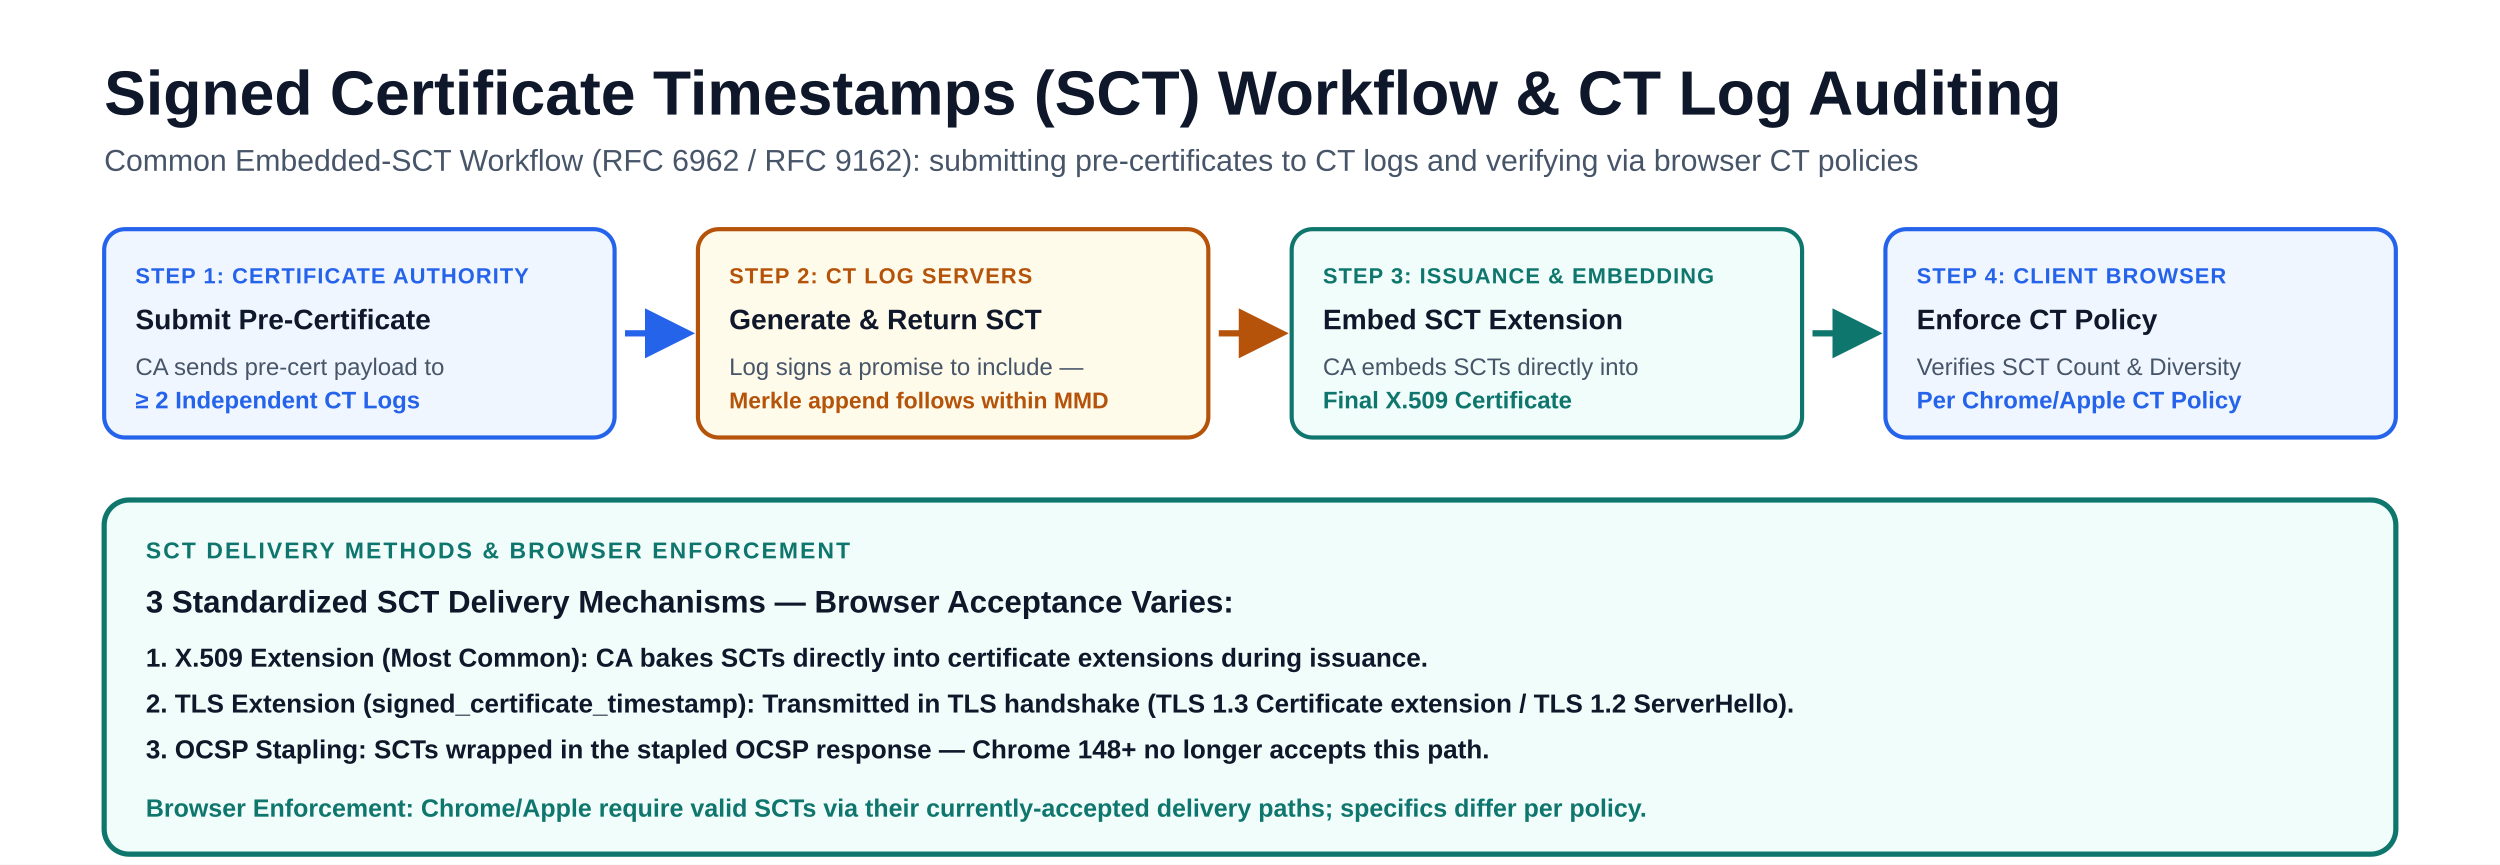
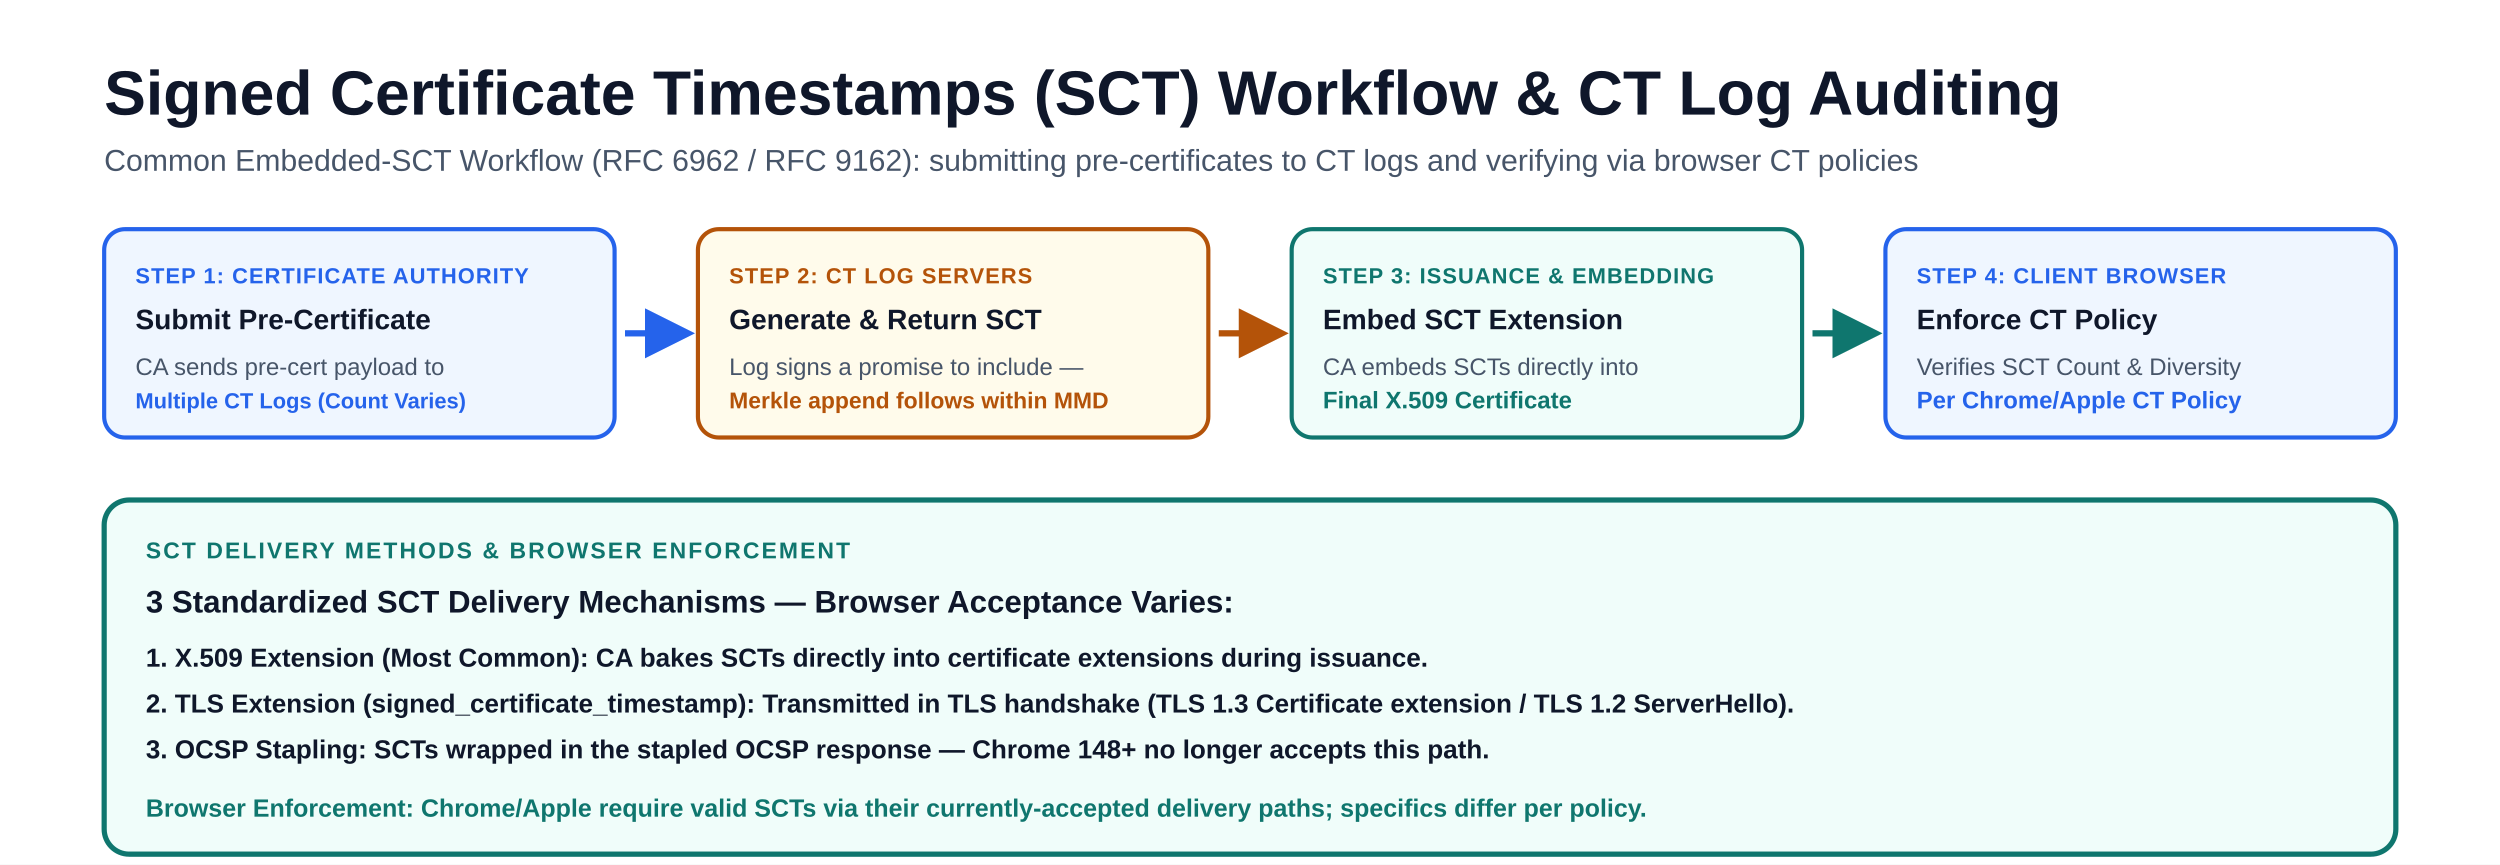
<svg xmlns="http://www.w3.org/2000/svg" viewBox="0 0 1200 415" font-family="-apple-system, BlinkMacSystemFont, 'Segoe UI', Arial, sans-serif" role="img" aria-labelledby="title description">
  <rect width="1200" height="415" fill="#ffffff" />
  <defs>
    <marker id="arrow-blue" viewBox="0 0 10 10" refX="8.5" refY="5" markerWidth="8" markerHeight="8" orient="auto">
      <path d="M0 0 L10 5 L0 10Z" fill="#2563eb" />
    </marker>
    <marker id="arrow-amber" viewBox="0 0 10 10" refX="8.5" refY="5" markerWidth="8" markerHeight="8" orient="auto">
      <path d="M0 0 L10 5 L0 10Z" fill="#b45309" />
    </marker>
    <marker id="arrow-teal" viewBox="0 0 10 10" refX="8.5" refY="5" markerWidth="8" markerHeight="8" orient="auto">
      <path d="M0 0 L10 5 L0 10Z" fill="#0f766e" />
    </marker>
  </defs>
  <text x="50" y="55" font-size="30" font-weight="850" fill="#0f172a">Signed Certificate Timestamps (SCT) Workflow &amp; CT Log Auditing</text>
  <text x="50" y="82" font-size="14.5" fill="#475569">Common Embedded-SCT Workflow (RFC 6962 / RFC 9162): submitting pre-certificates to CT logs and verifying via browser CT policies</text>
  <g>
    <rect x="50" y="110" width="245" height="100" rx="10" fill="#eff6ff" stroke="#2563eb" stroke-width="2" />
    <text x="65" y="136" font-size="10.5" font-weight="900" letter-spacing="0.5" fill="#2563eb">STEP 1: CERTIFICATE AUTHORITY</text>
    <text x="65" y="158" font-size="13.5" font-weight="800" fill="#0f172a">Submit Pre-Certificate</text>
    <text x="65" y="180" font-size="11.5" font-weight="500" fill="#475569">CA sends pre-cert payload to</text>
-     <text x="65" y="196" font-size="11.5" font-weight="600" fill="#2563eb">≥ 2 Independent CT Logs</text>
+     <text x="65" y="196" font-size="10.5" font-weight="600" fill="#2563eb">Multiple CT Logs (Count Varies)</text>
    <path d="M 300 160 L 330 160" fill="none" stroke="#2563eb" stroke-width="3" marker-end="url(#arrow-blue)" />
    <rect x="335" y="110" width="245" height="100" rx="10" fill="#fffbeb" stroke="#b45309" stroke-width="2" />
    <text x="350" y="136" font-size="10.5" font-weight="900" letter-spacing="0.5" fill="#b45309">STEP 2: CT LOG SERVERS</text>
    <text x="350" y="158" font-size="13.5" font-weight="800" fill="#0f172a">Generate &amp; Return SCT</text>
    <text x="350" y="180" font-size="11.5" font-weight="500" fill="#475569">Log signs a promise to include —</text>
    <text x="350" y="196" font-size="11" font-weight="600" fill="#b45309">Merkle append follows within MMD</text>
    <path d="M 585 160 L 615 160" fill="none" stroke="#b45309" stroke-width="3" marker-end="url(#arrow-amber)" />
    <rect x="620" y="110" width="245" height="100" rx="10" fill="#f0fdfa" stroke="#0f766e" stroke-width="2" />
    <text x="635" y="136" font-size="10.5" font-weight="900" letter-spacing="0.5" fill="#0f766e">STEP 3: ISSUANCE &amp; EMBEDDING</text>
    <text x="635" y="158" font-size="13.5" font-weight="800" fill="#0f172a">Embed SCT Extension</text>
    <text x="635" y="180" font-size="11.5" font-weight="500" fill="#475569">CA embeds SCTs directly into</text>
    <text x="635" y="196" font-size="11.5" font-weight="600" fill="#0f766e">Final X.509 Certificate</text>
    <path d="M 870 160 L 900 160" fill="none" stroke="#0f766e" stroke-width="3" marker-end="url(#arrow-teal)" />
    <rect x="905" y="110" width="245" height="100" rx="10" fill="#eff6ff" stroke="#2563eb" stroke-width="2" />
    <text x="920" y="136" font-size="10.5" font-weight="900" letter-spacing="0.5" fill="#2563eb">STEP 4: CLIENT BROWSER</text>
    <text x="920" y="158" font-size="13.5" font-weight="800" fill="#0f172a">Enforce CT Policy</text>
    <text x="920" y="180" font-size="11.5" font-weight="500" fill="#475569">Verifies SCT Count &amp; Diversity</text>
    <text x="920" y="196" font-size="11.5" font-weight="700" fill="#2563eb">Per Chrome/Apple CT Policy</text>
    <rect x="50" y="240" width="1100" height="170" rx="12" fill="#f0fdfa" stroke="#0f766e" stroke-width="2.5" />
    <text x="70" y="268" font-size="11" font-weight="900" letter-spacing="1" fill="#0f766e">SCT DELIVERY METHODS &amp; BROWSER ENFORCEMENT</text>
    <text x="70" y="294" font-size="15" font-weight="800" fill="#0f172a">3 Standardized SCT Delivery Mechanisms — Browser Acceptance Varies:</text>
    <text x="70" y="320" font-size="12.5" font-weight="600" fill="#0f172a">1. X.509 Extension (Most Common): CA bakes SCTs directly into certificate extensions during issuance.</text>
    <text x="70" y="342" font-size="12.5" font-weight="600" fill="#0f172a">2. TLS Extension (signed_certificate_timestamp): Transmitted in TLS handshake (TLS 1.3 Certificate extension / TLS 1.2 ServerHello).</text>
    <text x="70" y="364" font-size="12.5" font-weight="600" fill="#0f172a">3. OCSP Stapling: SCTs wrapped in the stapled OCSP response — Chrome 148+ no longer accepts this path.</text>
    <text x="70" y="392" font-size="12" font-weight="700" fill="#0f766e">Browser Enforcement: Chrome/Apple require valid SCTs via their currently-accepted delivery paths; specifics differ per policy.</text>
  </g>
</svg>
